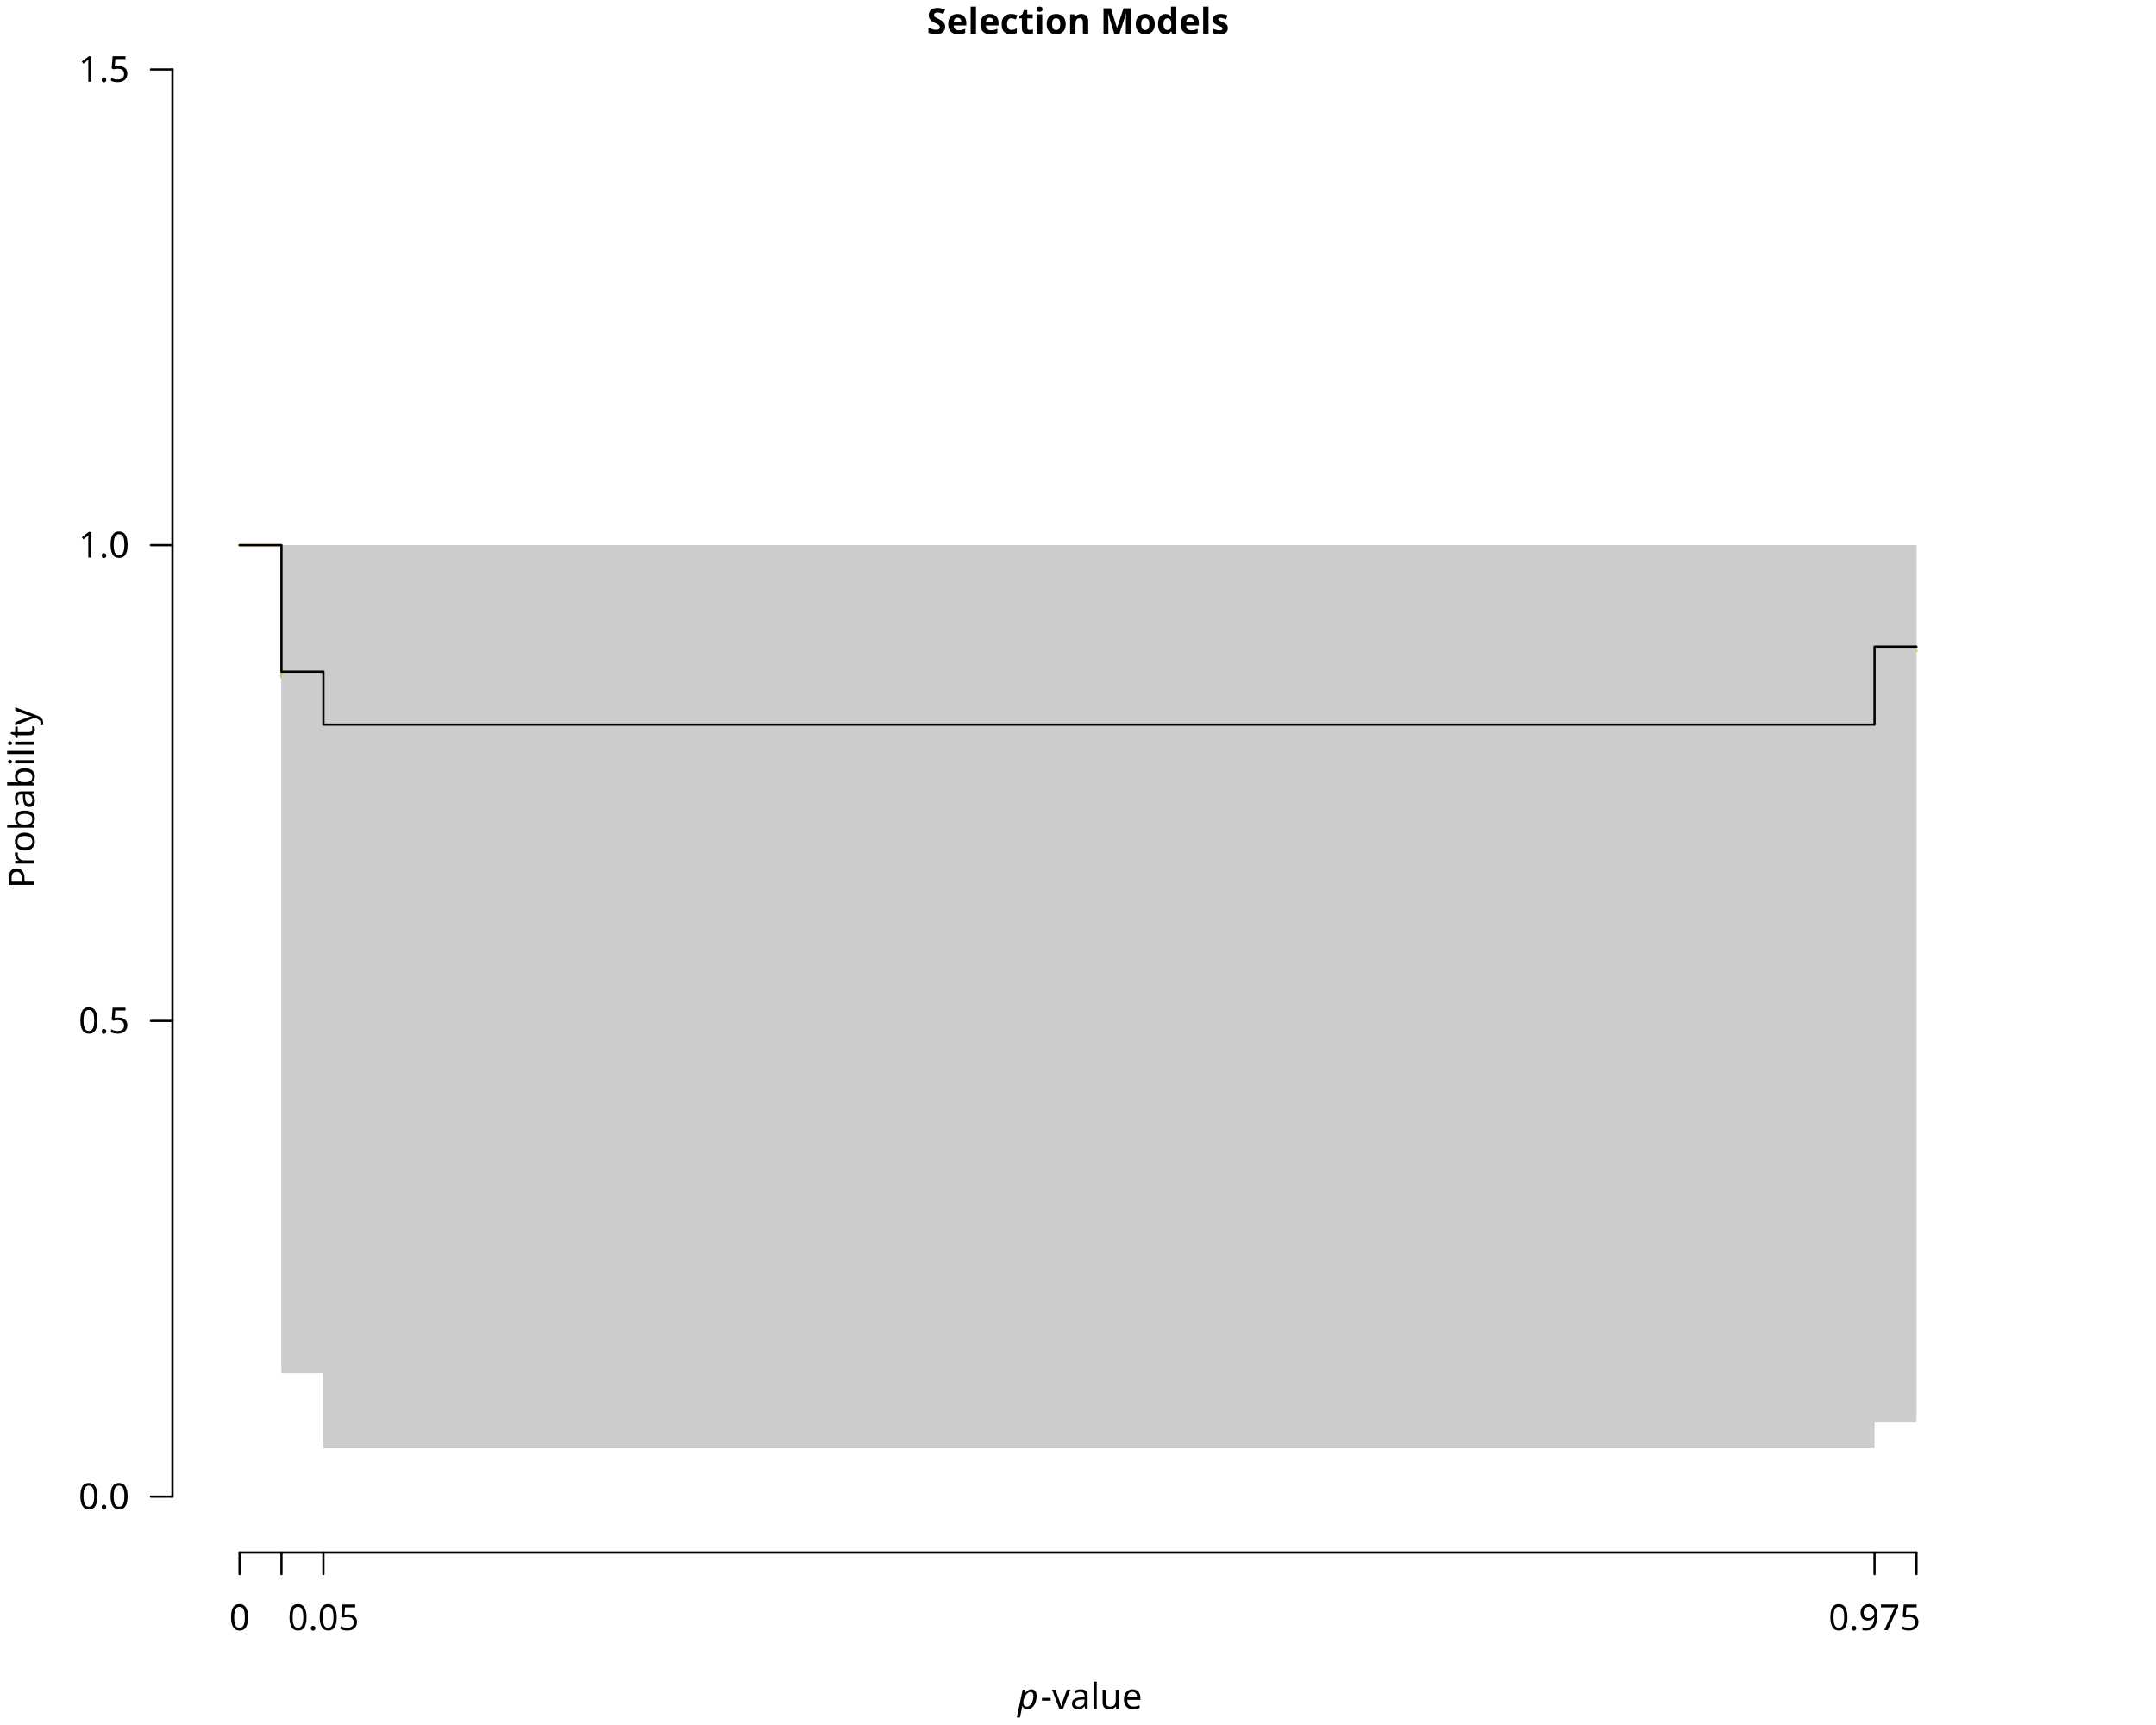
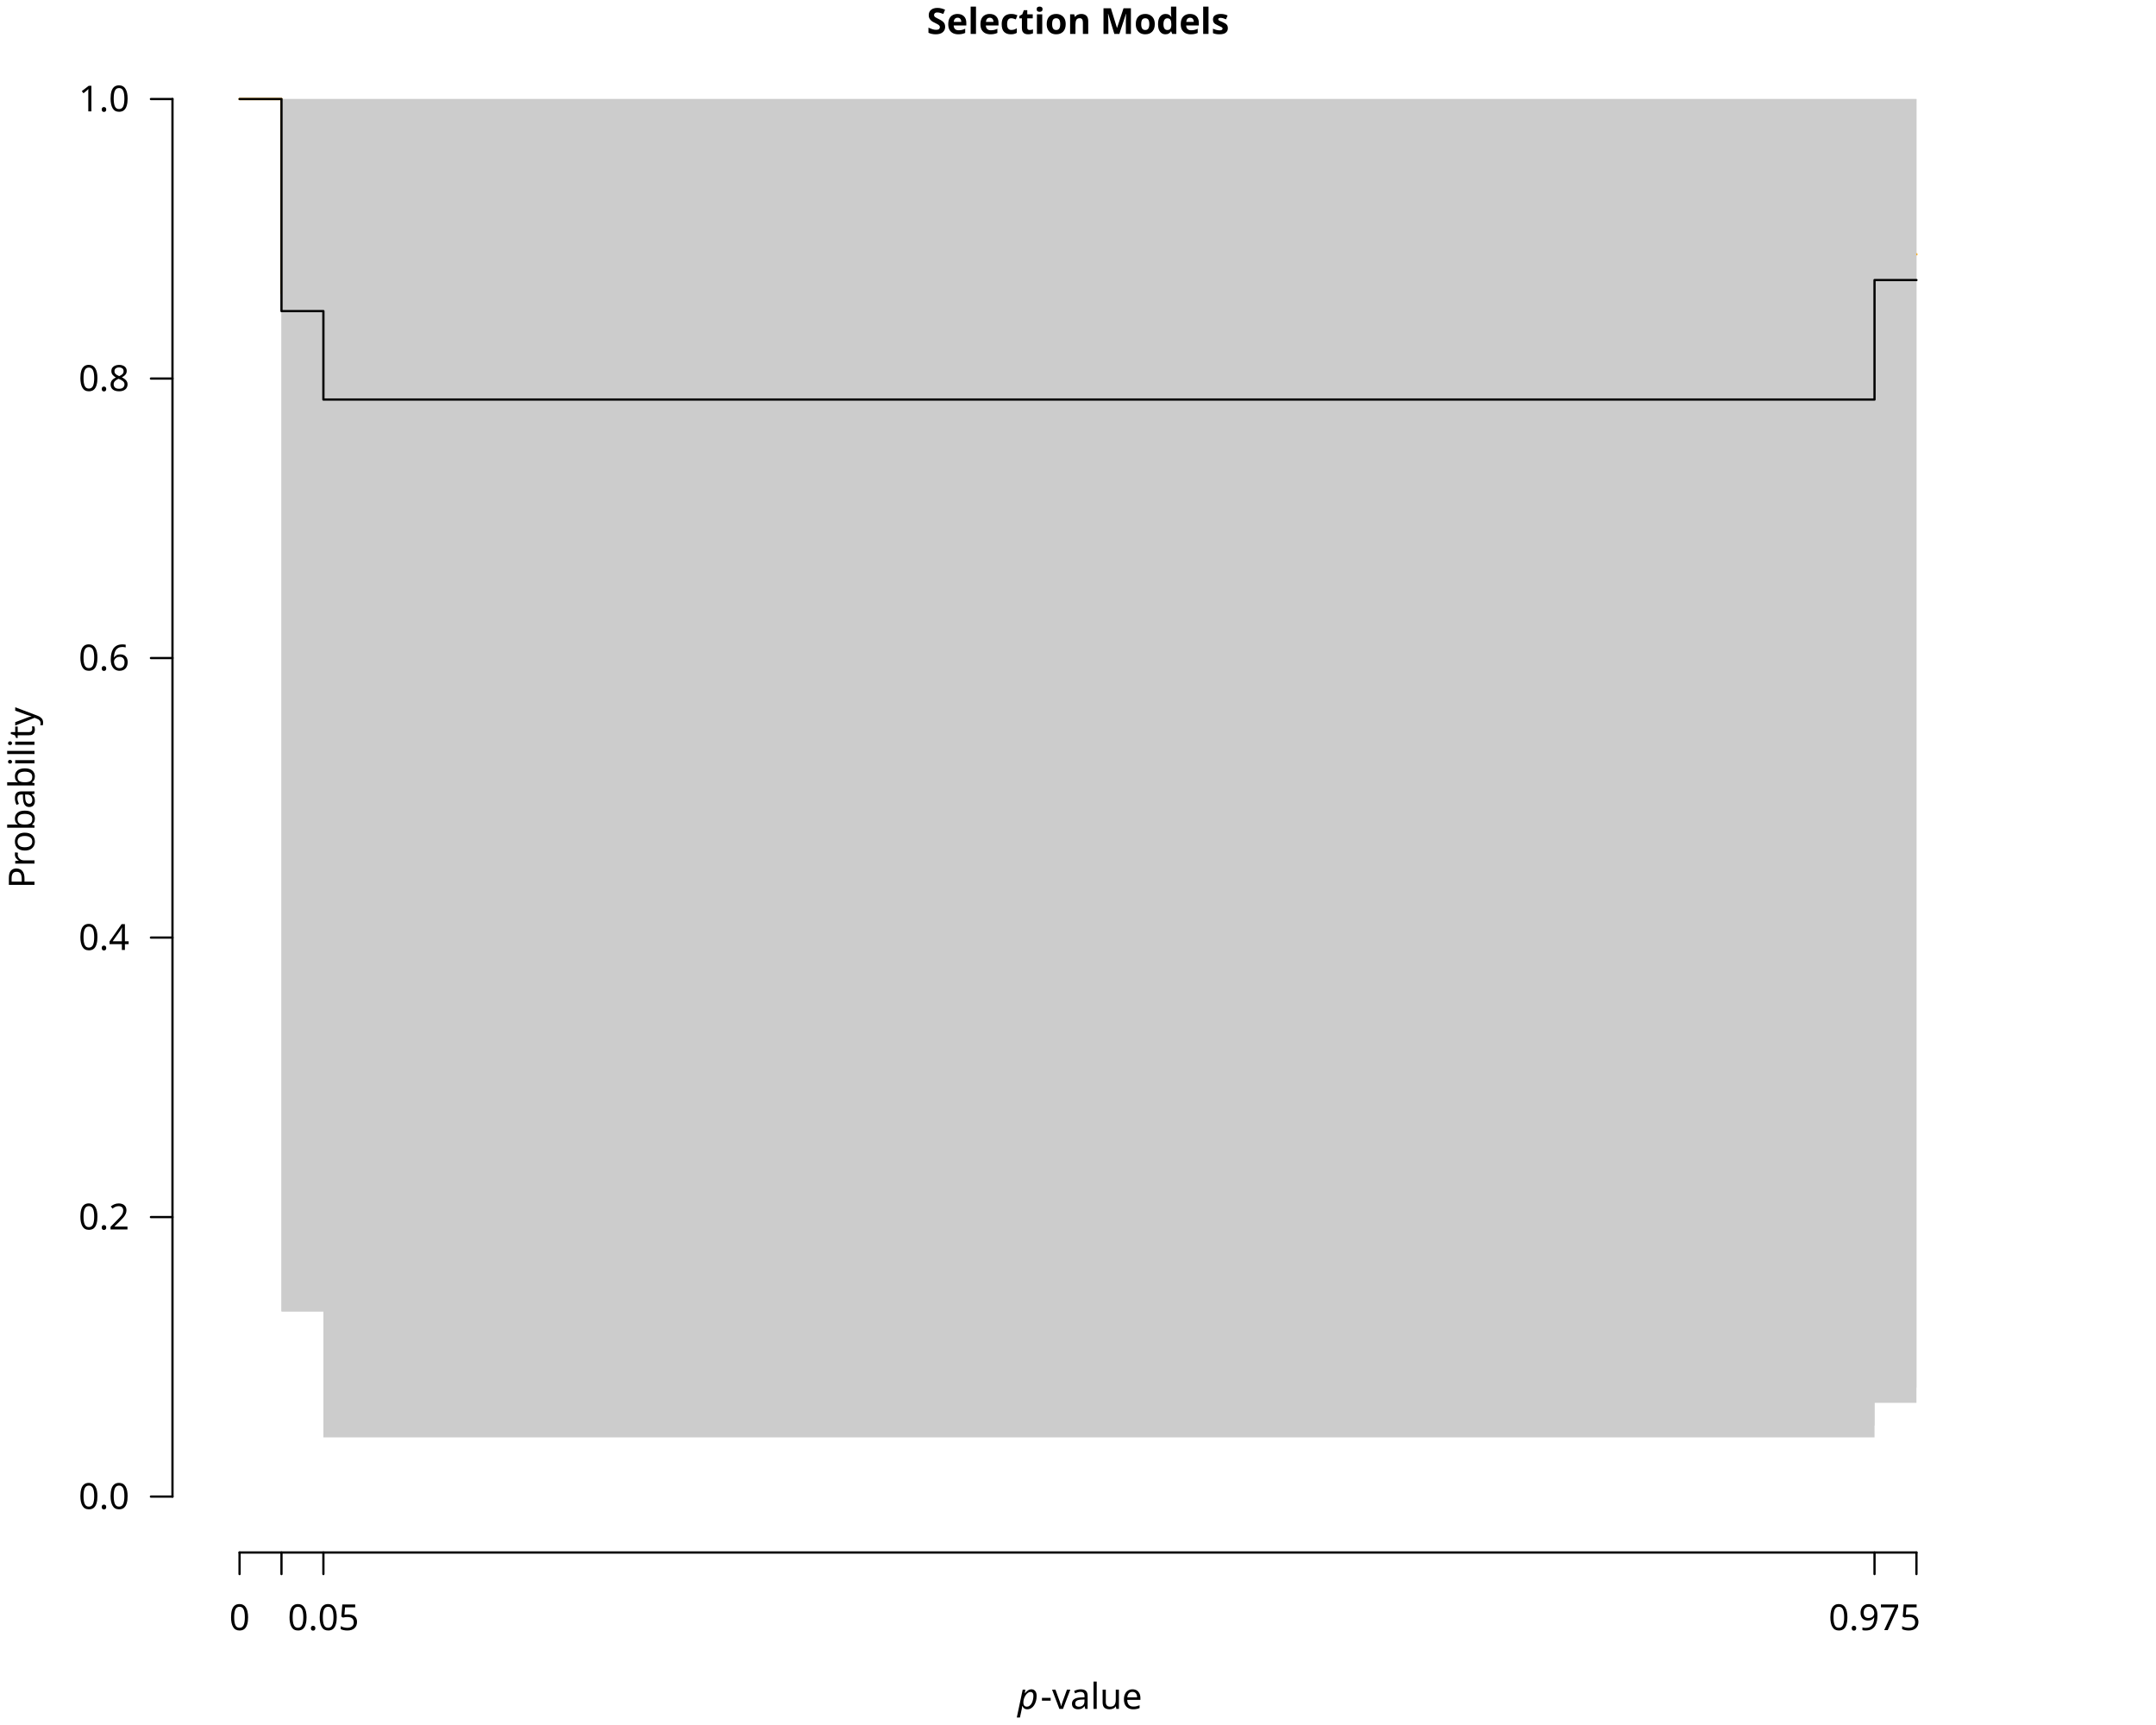
<svg xmlns="http://www.w3.org/2000/svg" class="svglite" data-engine-version="2.0" width="720.00pt" height="576.00pt" viewBox="0 0 720.00 576.00">
  <defs>
    <style type="text/css">
    .svglite line, .svglite polyline, .svglite polygon, .svglite path, .svglite rect, .svglite circle {
      fill: none;
      stroke: #000000;
      stroke-linecap: round;
      stroke-linejoin: round;
      stroke-miterlimit: 10.00;
    }
  </style>
  </defs>
  <rect width="100%" height="100%" style="stroke: none; fill: #FFFFFF;" />
  <defs>
    <clipPath id="cpMC4wMHw3MjAuMDB8MC4wMHw1NzYuMDA=">
      <rect x="0.00" y="0.00" width="720.00" height="576.00" />
    </clipPath>
  </defs>
  <g clip-path="url(#cpMC4wMHw3MjAuMDB8MC4wMHw1NzYuMDA=)">
    <text x="360.00" y="11.33" text-anchor="middle" style="font-size: 12.00px; font-weight: bold; font-family: sans;" textLength="91.40px" lengthAdjust="spacingAndGlyphs">Selection Models</text>
    <text x="339.83" y="570.63" style="font-size: 12.00px; font-style: italic; font-family: sans;" textLength="6.67px" lengthAdjust="spacingAndGlyphs">p</text>
    <text x="347.48" y="570.63" style="font-size: 12.00px; font-family: sans;" textLength="32.69px" lengthAdjust="spacingAndGlyphs">-value</text>
    <text transform="translate(11.52,266.40) rotate(-90)" text-anchor="middle" style="font-size: 12.00px; font-family: sans;" textLength="56.03px" lengthAdjust="spacingAndGlyphs">Probability</text>
    <line x1="80.00" y1="518.40" x2="640.00" y2="518.40" style="stroke-width: 0.75;" />
    <line x1="80.00" y1="518.40" x2="80.00" y2="525.60" style="stroke-width: 0.75;" />
    <line x1="94.00" y1="518.40" x2="94.00" y2="525.60" style="stroke-width: 0.75;" />
    <line x1="108.00" y1="518.40" x2="108.00" y2="525.60" style="stroke-width: 0.75;" />
    <line x1="626.00" y1="518.40" x2="626.00" y2="525.60" style="stroke-width: 0.75;" />
    <line x1="640.00" y1="518.40" x2="640.00" y2="525.60" style="stroke-width: 0.75;" />
    <text x="80.00" y="544.32" text-anchor="middle" style="font-size: 12.00px; font-family: sans;" textLength="6.67px" lengthAdjust="spacingAndGlyphs">0</text>
    <text x="108.00" y="544.32" text-anchor="middle" style="font-size: 12.00px; font-family: sans;" textLength="23.36px" lengthAdjust="spacingAndGlyphs">0.05</text>
    <text x="626.00" y="544.32" text-anchor="middle" style="font-size: 12.00px; font-family: sans;" textLength="30.03px" lengthAdjust="spacingAndGlyphs">0.975</text>
-     <line x1="57.60" y1="499.73" x2="57.60" y2="23.20" style="stroke-width: 0.75;" />
+     <line x1="57.60" y1="499.73" x2="57.60" y2="33.07" style="stroke-width: 0.75;" />
    <line x1="57.60" y1="499.73" x2="50.40" y2="499.73" style="stroke-width: 0.75;" />
-     <line x1="57.60" y1="340.89" x2="50.40" y2="340.89" style="stroke-width: 0.75;" />
-     <line x1="57.60" y1="182.05" x2="50.40" y2="182.05" style="stroke-width: 0.75;" />
-     <line x1="57.60" y1="23.20" x2="50.40" y2="23.20" style="stroke-width: 0.75;" />
+     <line x1="57.60" y1="406.40" x2="50.40" y2="406.40" style="stroke-width: 0.75;" />
+     <line x1="57.60" y1="313.07" x2="50.40" y2="313.07" style="stroke-width: 0.75;" />
+     <line x1="57.60" y1="219.73" x2="50.40" y2="219.73" style="stroke-width: 0.75;" />
+     <line x1="57.60" y1="126.40" x2="50.40" y2="126.40" style="stroke-width: 0.75;" />
+     <line x1="57.60" y1="33.07" x2="50.40" y2="33.07" style="stroke-width: 0.75;" />
    <text x="43.20" y="503.86" text-anchor="end" style="font-size: 12.00px; font-family: sans;" textLength="16.68px" lengthAdjust="spacingAndGlyphs">0.0</text>
-     <text x="43.20" y="345.02" text-anchor="end" style="font-size: 12.00px; font-family: sans;" textLength="16.68px" lengthAdjust="spacingAndGlyphs">0.5</text>
-     <text x="43.20" y="186.18" text-anchor="end" style="font-size: 12.00px; font-family: sans;" textLength="16.68px" lengthAdjust="spacingAndGlyphs">1.0</text>
-     <text x="43.20" y="27.33" text-anchor="end" style="font-size: 12.00px; font-family: sans;" textLength="16.68px" lengthAdjust="spacingAndGlyphs">1.5</text>
+     <text x="43.20" y="410.53" text-anchor="end" style="font-size: 12.00px; font-family: sans;" textLength="16.68px" lengthAdjust="spacingAndGlyphs">0.2</text>
+     <text x="43.20" y="317.20" text-anchor="end" style="font-size: 12.00px; font-family: sans;" textLength="16.68px" lengthAdjust="spacingAndGlyphs">0.4</text>
+     <text x="43.20" y="223.86" text-anchor="end" style="font-size: 12.00px; font-family: sans;" textLength="16.68px" lengthAdjust="spacingAndGlyphs">0.6</text>
+     <text x="43.20" y="130.53" text-anchor="end" style="font-size: 12.00px; font-family: sans;" textLength="16.68px" lengthAdjust="spacingAndGlyphs">0.8</text>
+     <text x="43.20" y="37.20" text-anchor="end" style="font-size: 12.00px; font-family: sans;" textLength="16.68px" lengthAdjust="spacingAndGlyphs">1.0</text>
  </g>
  <defs>
    <clipPath id="cpNTcuNjB8NjYyLjQwfDE0LjQwfDUxOC40MA==">
      <rect x="57.60" y="14.40" width="604.80" height="504.00" />
    </clipPath>
  </defs>
  <g clip-path="url(#cpNTcuNjB8NjYyLjQwfDE0LjQwfDUxOC40MA==)">
-     <polygon points="80.00,182.05 94.00,182.05 94.00,457.65 108.00,457.65 108.00,483.58 626.00,483.58 626.00,474.94 640.00,474.94 640.00,182.05 626.00,182.05 626.00,182.05 108.00,182.05 108.00,182.05 94.00,182.05 94.00,182.05 80.00,182.05 " style="stroke-width: 0.75; stroke: none; fill: #CCCCCC;" />
-     <polyline points="80.00,182.05 94.00,182.05 94.00,226.17 108.00,226.17 108.00,243.82 626.00,243.82 626.00,217.35 640.00,217.35 " style="stroke-width: 0.75; stroke: #FFA500;" />
-     <polygon points="80.00,182.05 94.00,182.05 94.00,458.53 108.00,458.53 108.00,475.63 626.00,475.63 626.00,472.29 640.00,472.29 640.00,182.05 626.00,182.05 626.00,182.05 108.00,182.05 108.00,182.05 94.00,182.05 94.00,182.05 80.00,182.05 " style="stroke-width: 0.75; stroke: none; fill: #CCCCCC;" />
-     <polyline points="80.00,182.05 94.00,182.05 94.00,224.28 108.00,224.28 108.00,241.97 626.00,241.97 626.00,215.94 640.00,215.94 " style="stroke-width: 0.75;" />
+     <polygon points="80.00,33.07 94.00,33.07 94.00,437.92 108.00,437.92 108.00,476.00 626.00,476.00 626.00,463.31 640.00,463.31 640.00,33.07 626.00,33.07 626.00,33.07 108.00,33.07 108.00,33.07 94.00,33.07 94.00,33.07 80.00,33.07 " style="stroke-width: 0.75; stroke: none; fill: #CCCCCC;" />
+     <polyline points="80.00,33.07 94.00,33.07 94.00,97.88 108.00,97.88 108.00,123.81 626.00,123.81 626.00,84.92 640.00,84.92 " style="stroke-width: 0.75; stroke: #FFA500;" />
+     <polygon points="80.00,33.07 94.00,33.07 94.00,437.89 108.00,437.89 108.00,479.96 626.00,479.96 626.00,468.43 640.00,468.43 640.00,33.07 626.00,33.07 626.00,33.07 108.00,33.07 108.00,33.07 94.00,33.07 94.00,33.07 80.00,33.07 " style="stroke-width: 0.75; stroke: none; fill: #CCCCCC;" />
+     <polyline points="80.00,33.07 94.00,33.07 94.00,103.88 108.00,103.88 108.00,133.42 626.00,133.42 626.00,93.52 640.00,93.52 " style="stroke-width: 0.75;" />
  </g>
</svg>
